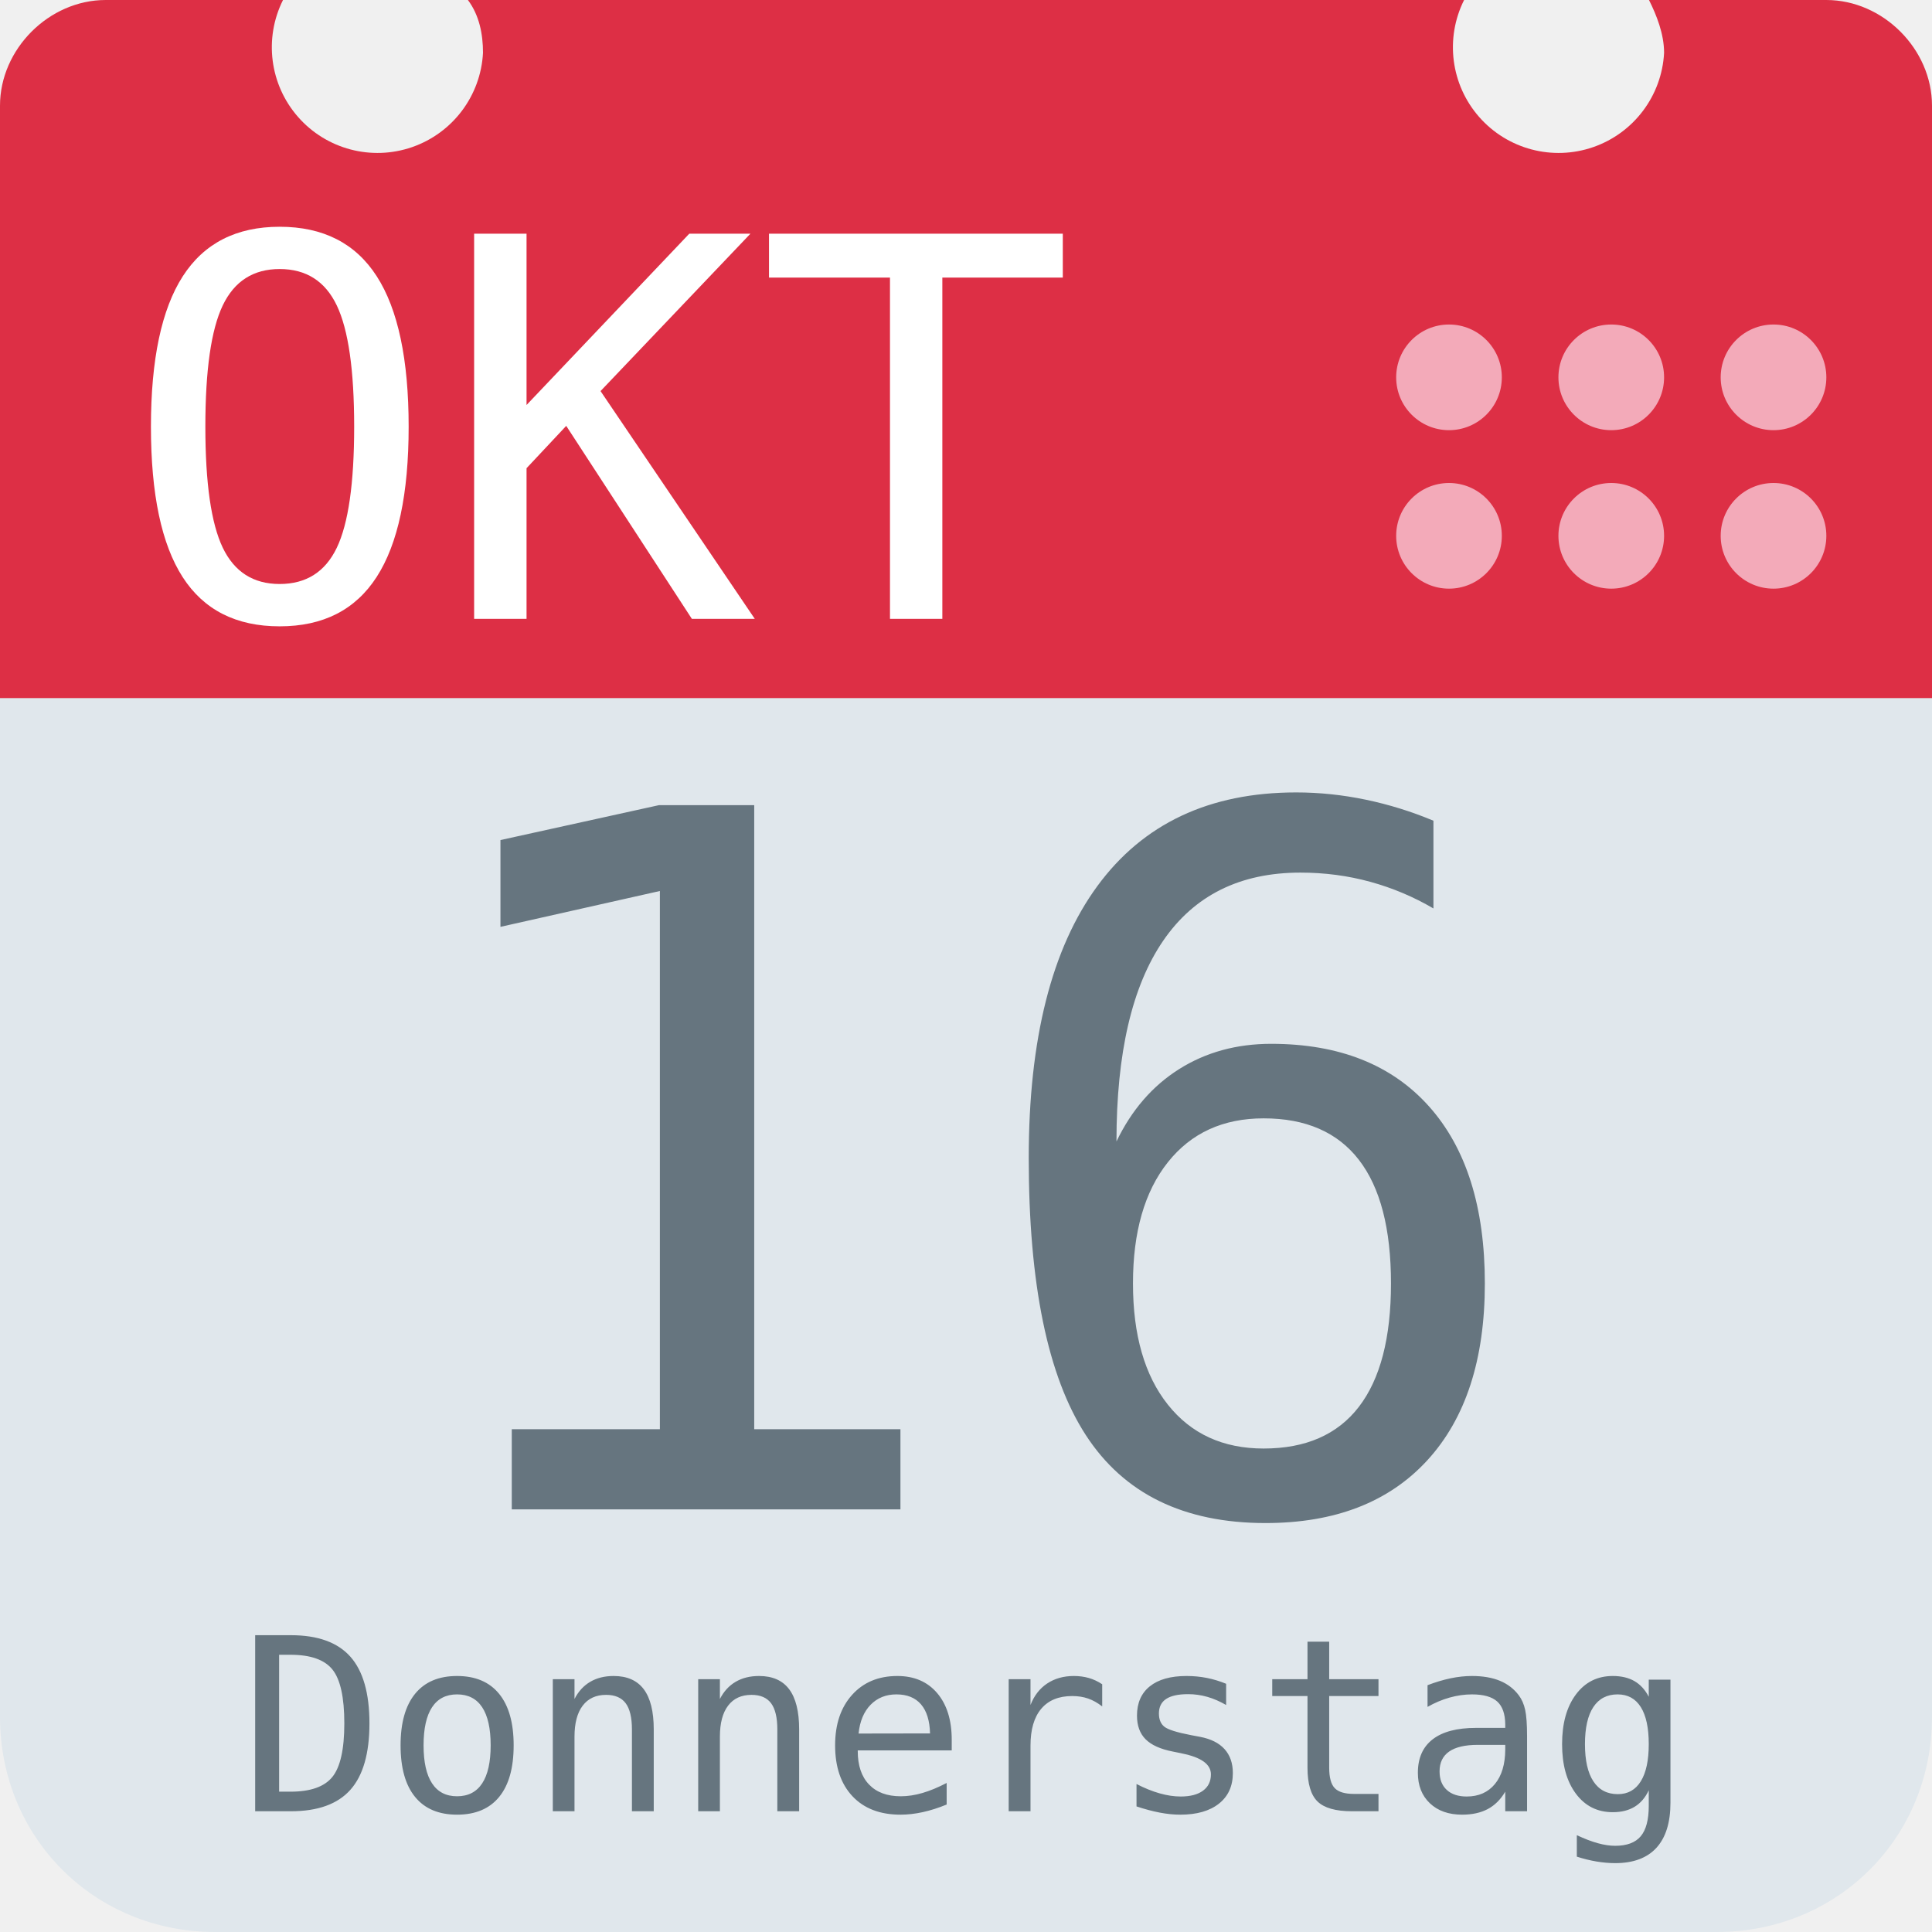
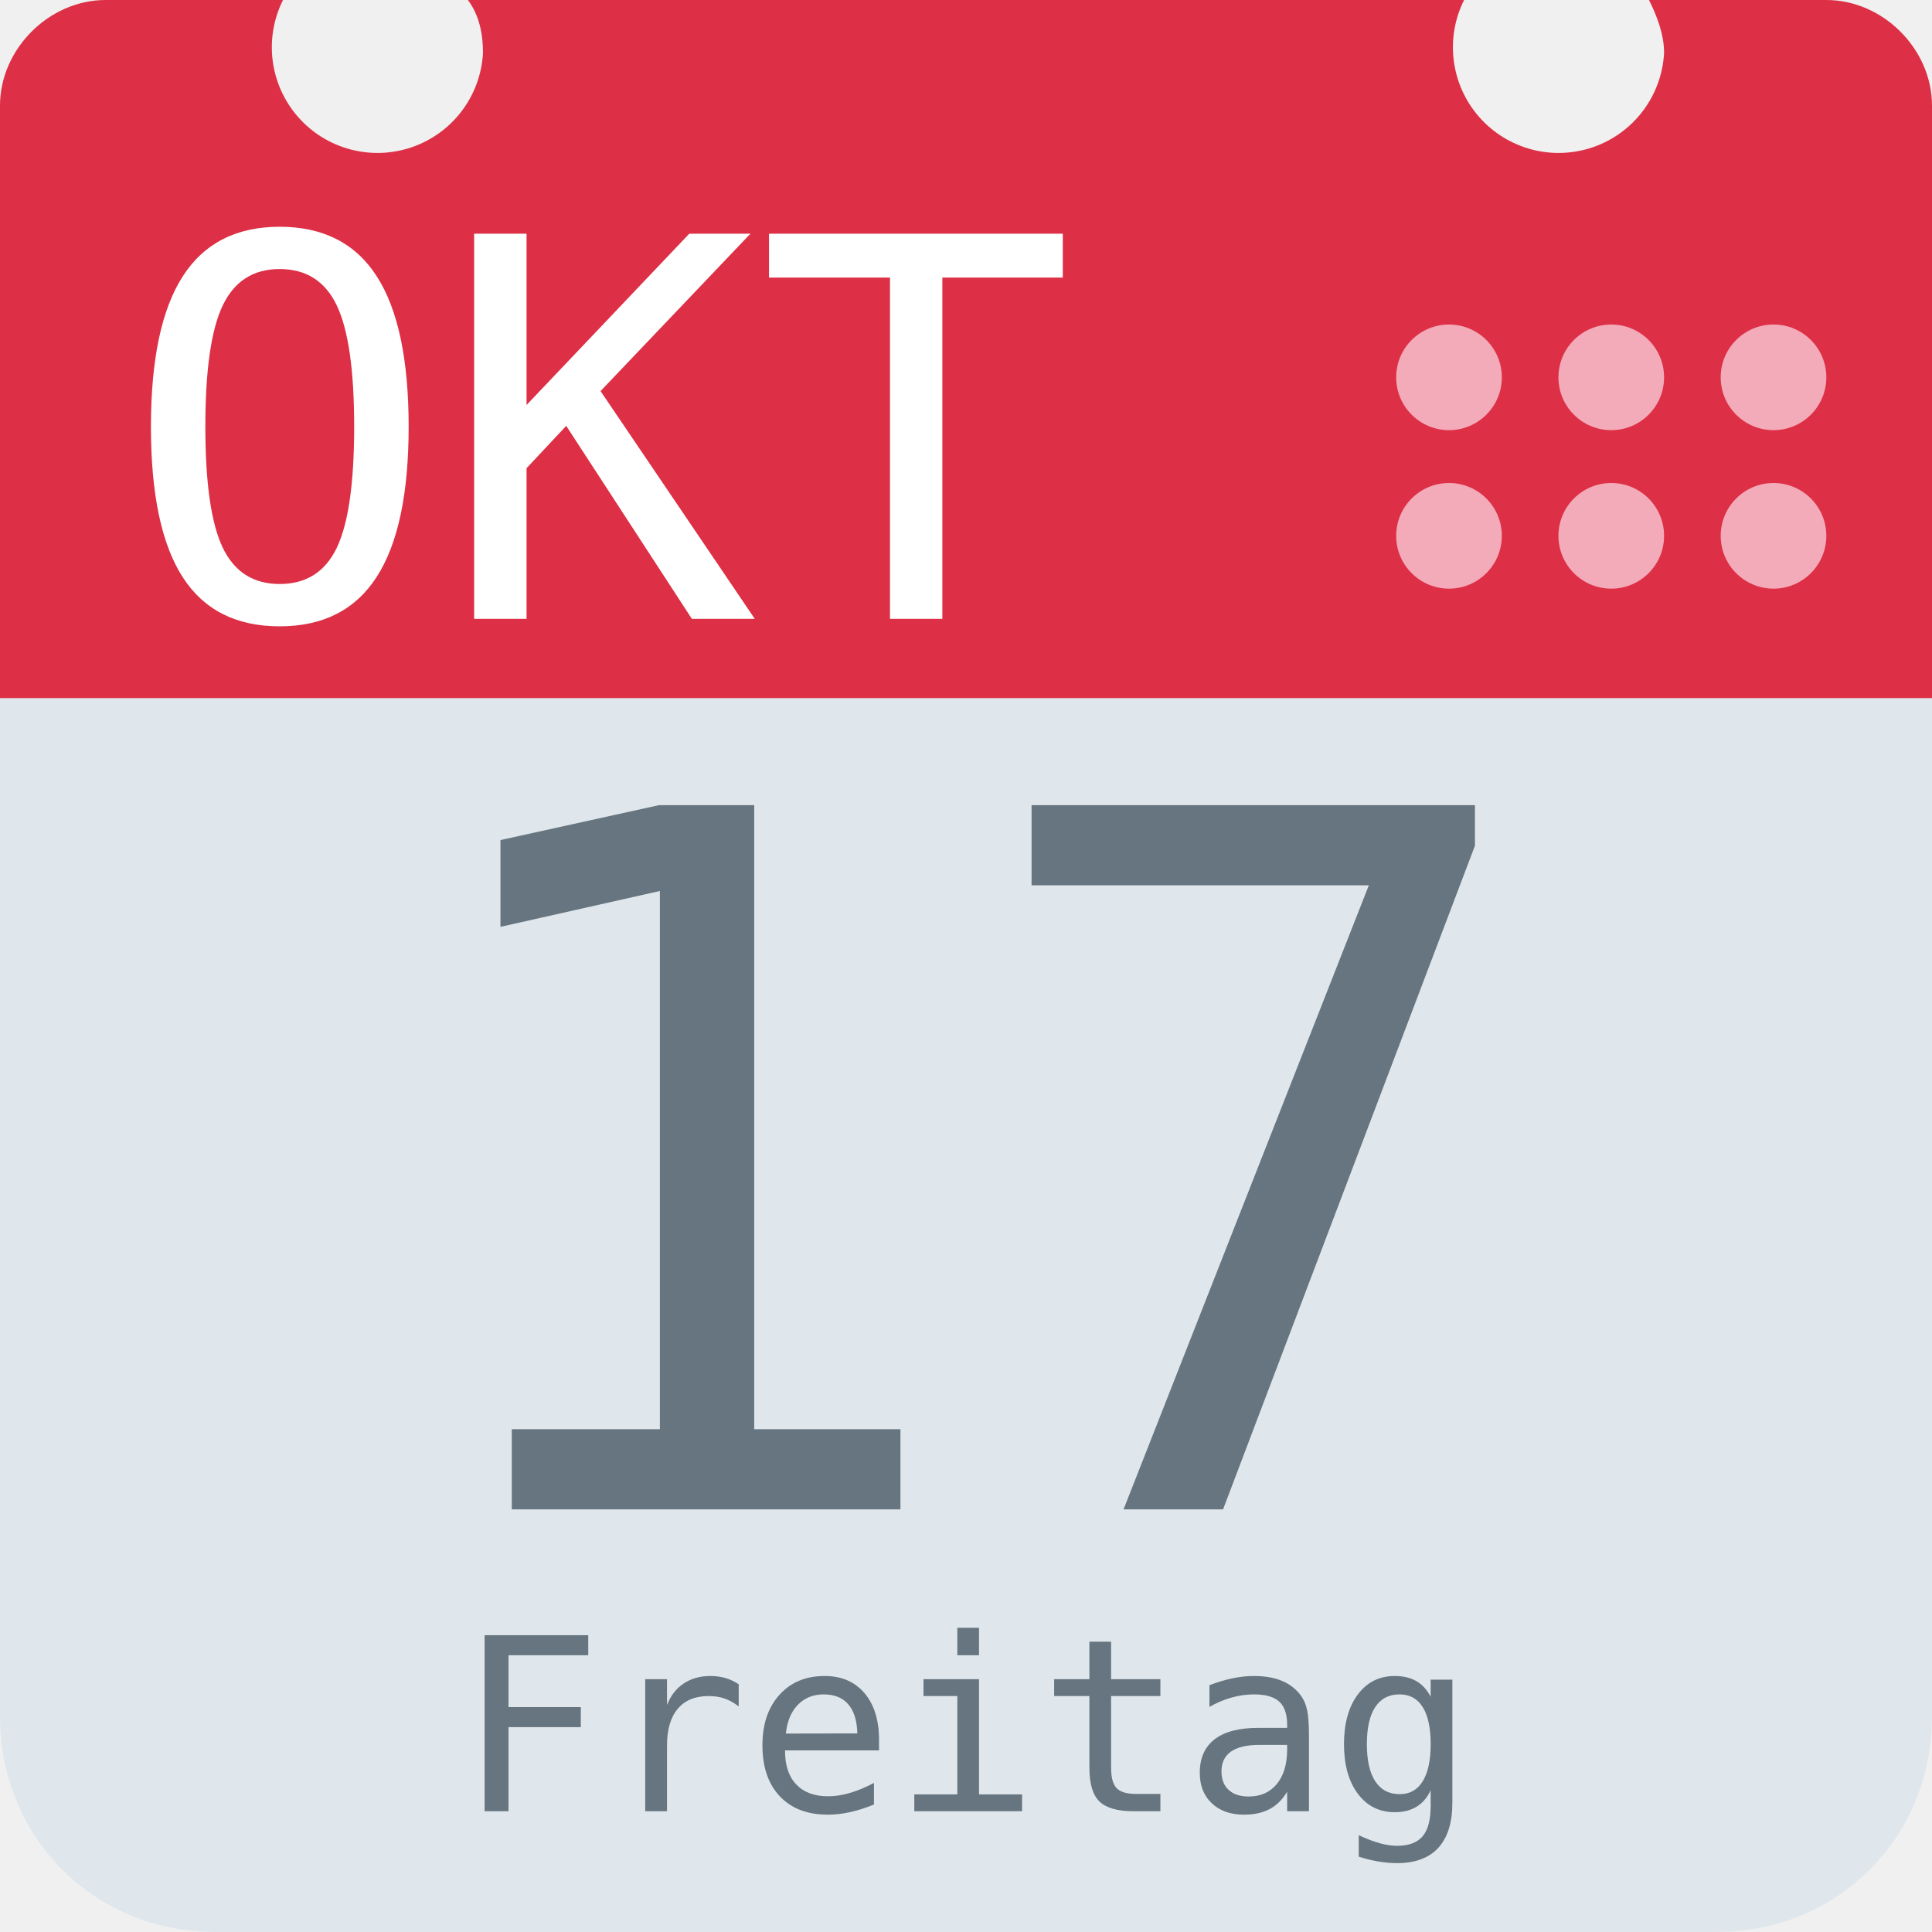
<svg xmlns="http://www.w3.org/2000/svg" aria-label="Calendar" role="img" viewBox="0 0 512 512">
  <path d="M512 455c0 32-25 57-57 57H57c-32 0-57-25-57-57V128c0-31 25-57 57-57h398c32 0 57 26 57 57z" fill="#e0e7ec" />
  <path d="M484 0h-47c2 4 4 9 4 14a28 28 0 1 1-53-14H124c3 4 4 9 4 14A28 28 0 1 1 75 0H28C13 0 0 13 0 28v157h512V28c0-15-13-28-28-28z" fill="#dd2f45" />
  <g fill="#f3aab9">
    <circle cx="470" cy="142" r="14" />
    <circle cx="470" cy="100" r="14" />
    <circle cx="427" cy="142" r="14" />
    <circle cx="427" cy="100" r="14" />
    <circle cx="384" cy="142" r="14" />
    <circle cx="384" cy="100" r="14" />
  </g>
  <text id="month" x="32" y="164" fill="#fff" font-family="monospace" font-size="140px" style="text-anchor: left">OKT</text>
-   <text id="day" x="256" y="400" fill="#66757f" font-family="monospace" font-size="256px" style="text-anchor: middle">16</text>
-   <text id="weekday" x="256" y="480" fill="#66757f" font-family="monospace" font-size="64px" style="text-anchor: middle">Donnerstag</text>
+   <text id="day" x="256" y="400" fill="#66757f" font-family="monospace" font-size="256px" style="text-anchor: middle">17</text>
+   <text id="weekday" x="256" y="480" fill="#66757f" font-family="monospace" font-size="64px" style="text-anchor: middle">Freitag</text>
</svg>
